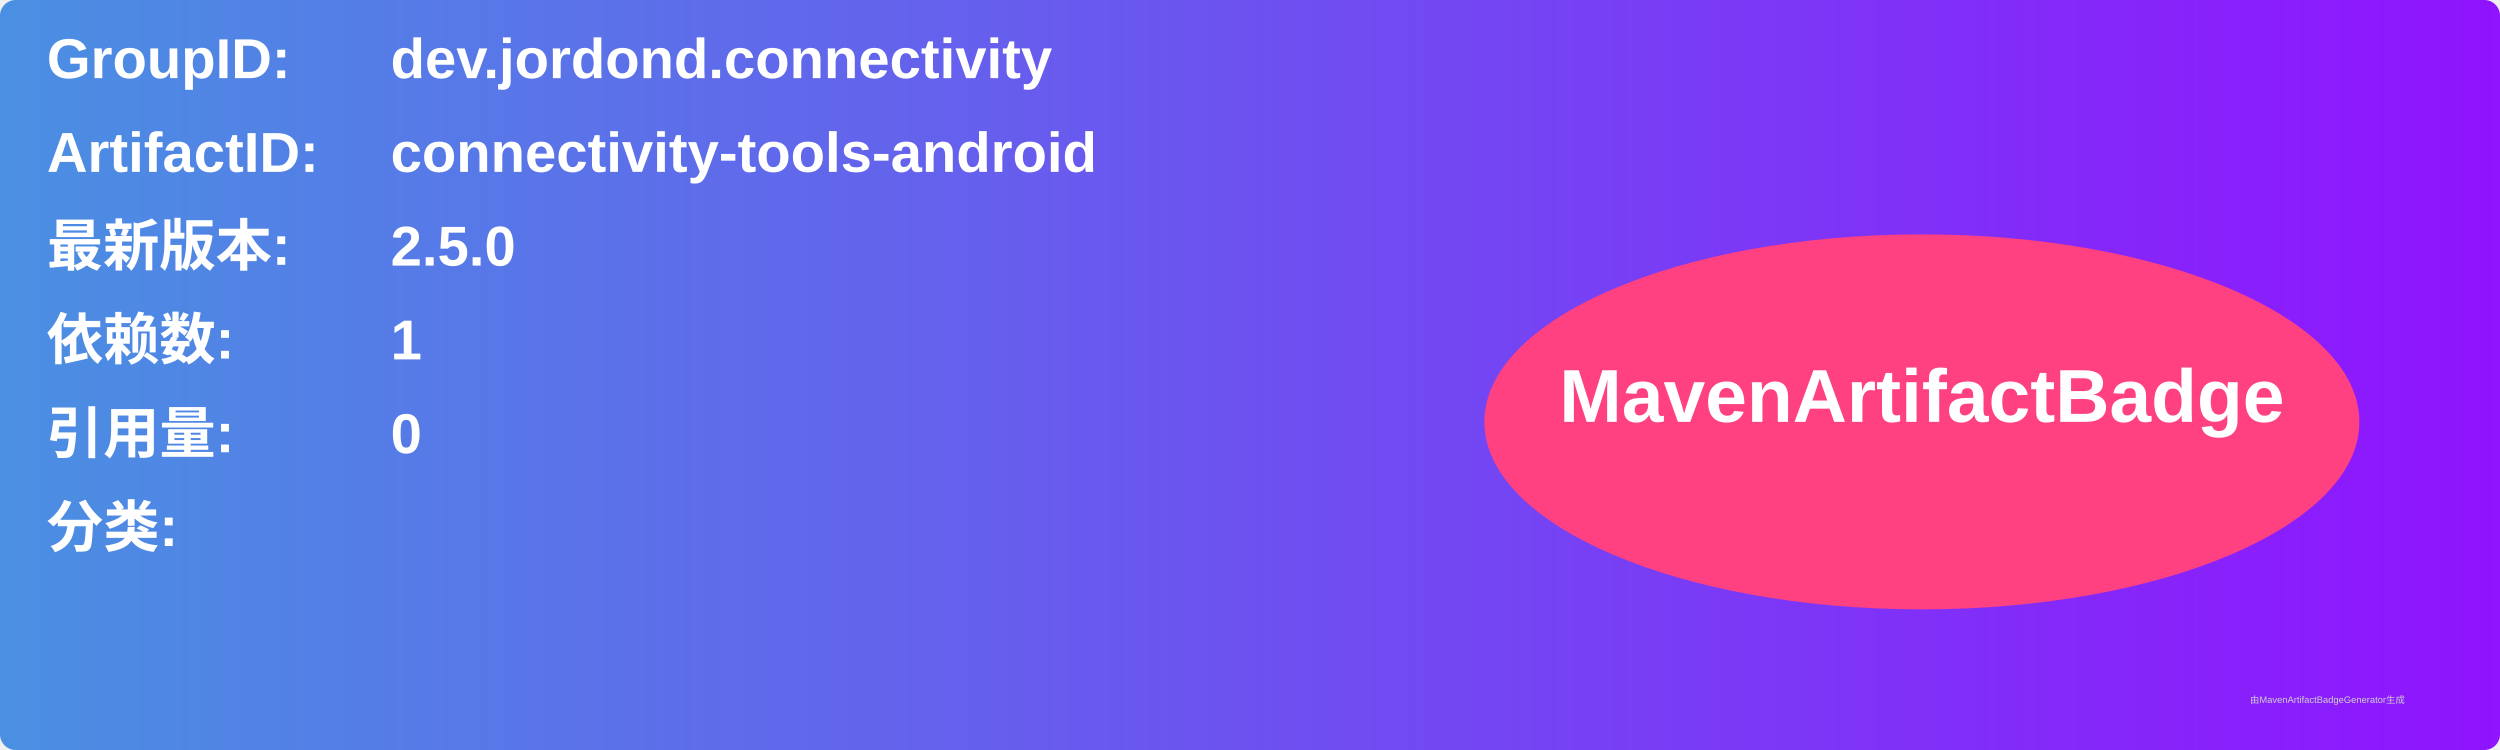
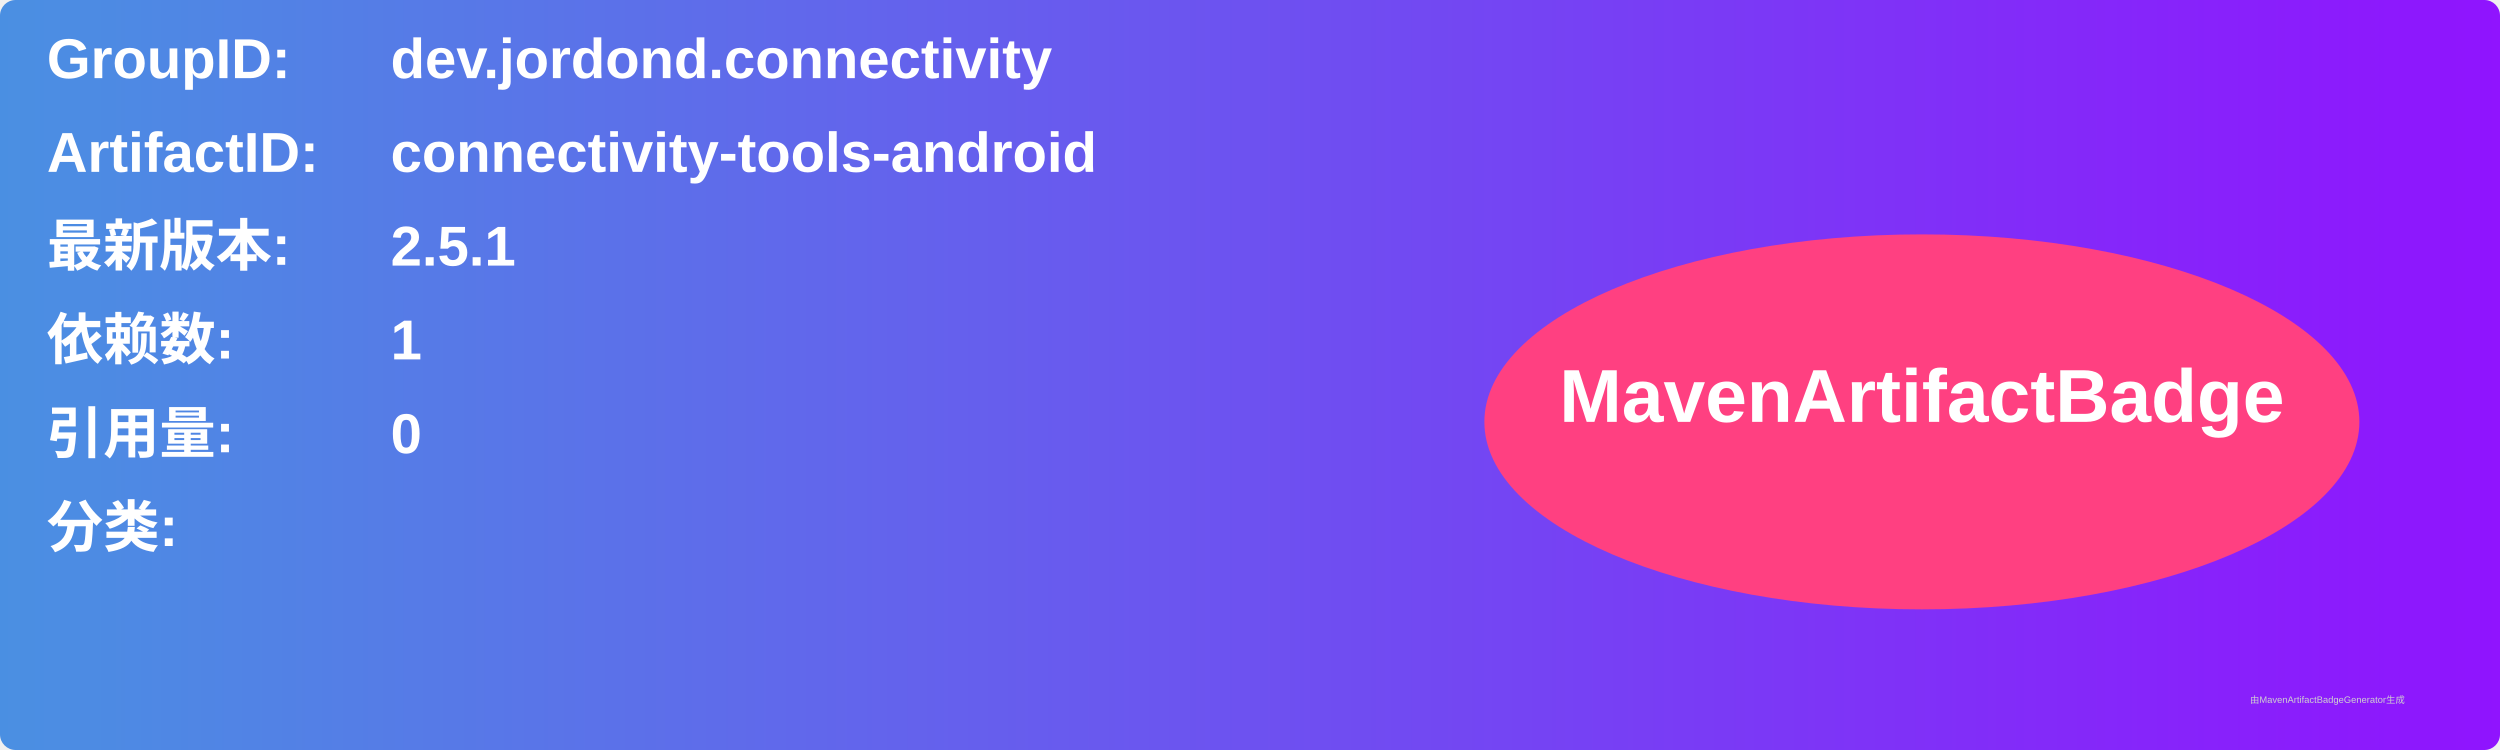
<svg xmlns="http://www.w3.org/2000/svg" width="800" height="240" viewBox="0 0 800 240">
  <linearGradient id="grad" x1="0%" y1="0%" x2="100%" y2="0%">
    <stop offset="0%" stop-color="#4a90e2" />
    <stop offset="100%" stop-color="#9013fe" />
  </linearGradient>
  <rect width="100%" height="100%" rx="5" ry="5" fill="url(#grad)" />
  <g transform="translate(15, 15)">
    <text x="0" y="10" font-family="Arial" font-size="18" fill="white" font-weight="bold" width="260">GroupID:</text>
    <text x="110" y="10" font-family="Arial" font-size="18" fill="white" font-weight="bold" width="460">dev.jordond.connectivity</text>
    <text x="0" y="40" font-family="Arial" font-size="18" fill="white" font-weight="bold" width="260">ArtifactID:</text>
    <text x="110" y="40" font-family="Arial" font-size="18" fill="white" font-weight="bold" width="460">connectivity-tools-android</text>
    <text x="0" y="70" font-family="Arial" font-size="18" fill="white" font-weight="bold">最新版本:</text>
    <text x="110" y="70" font-family="Arial" font-size="18" fill="white" font-weight="bold">
-       <tspan font-weight="bold">2.5.0</tspan>
+       <tspan font-weight="bold">2.5.1</tspan>
    </text>
    <text x="0" y="100" font-family="Arial" font-size="18" fill="white" font-weight="bold">依赖数: </text>
    <text x="110" y="100" font-family="Arial" font-size="18" fill="white">
      <tspan font-weight="bold">1</tspan>
    </text>
    <text x="0" y="130" font-family="Arial" font-size="18" fill="white" font-weight="bold">引用量: </text>
    <text x="110" y="130" font-family="Arial" font-size="18" fill="white">
      <tspan font-weight="bold">0</tspan>
    </text>
    <text x="0" y="160" font-family="Arial" font-size="18" fill="white" font-weight="bold">分类:</text>
    <text x="10" y="190" font-family="Arial" font-size="10" fill="white">
      <tspan font-weight="bold" />
    </text>
    <ellipse cx="600" cy="120" rx="140" ry="60" fill="#ff4081" />
    <text x="600" y="120" text-anchor="middle" font-family="Arial" font-size="24" fill="white" font-weight="bold">MavenArtifactBadge</text>
  </g>
  <text x="720" y="225" font-family="Arial" font-size="3" fill="#d0d0d0">由MavenArtifactBadgeGenerator生成</text>
</svg>
